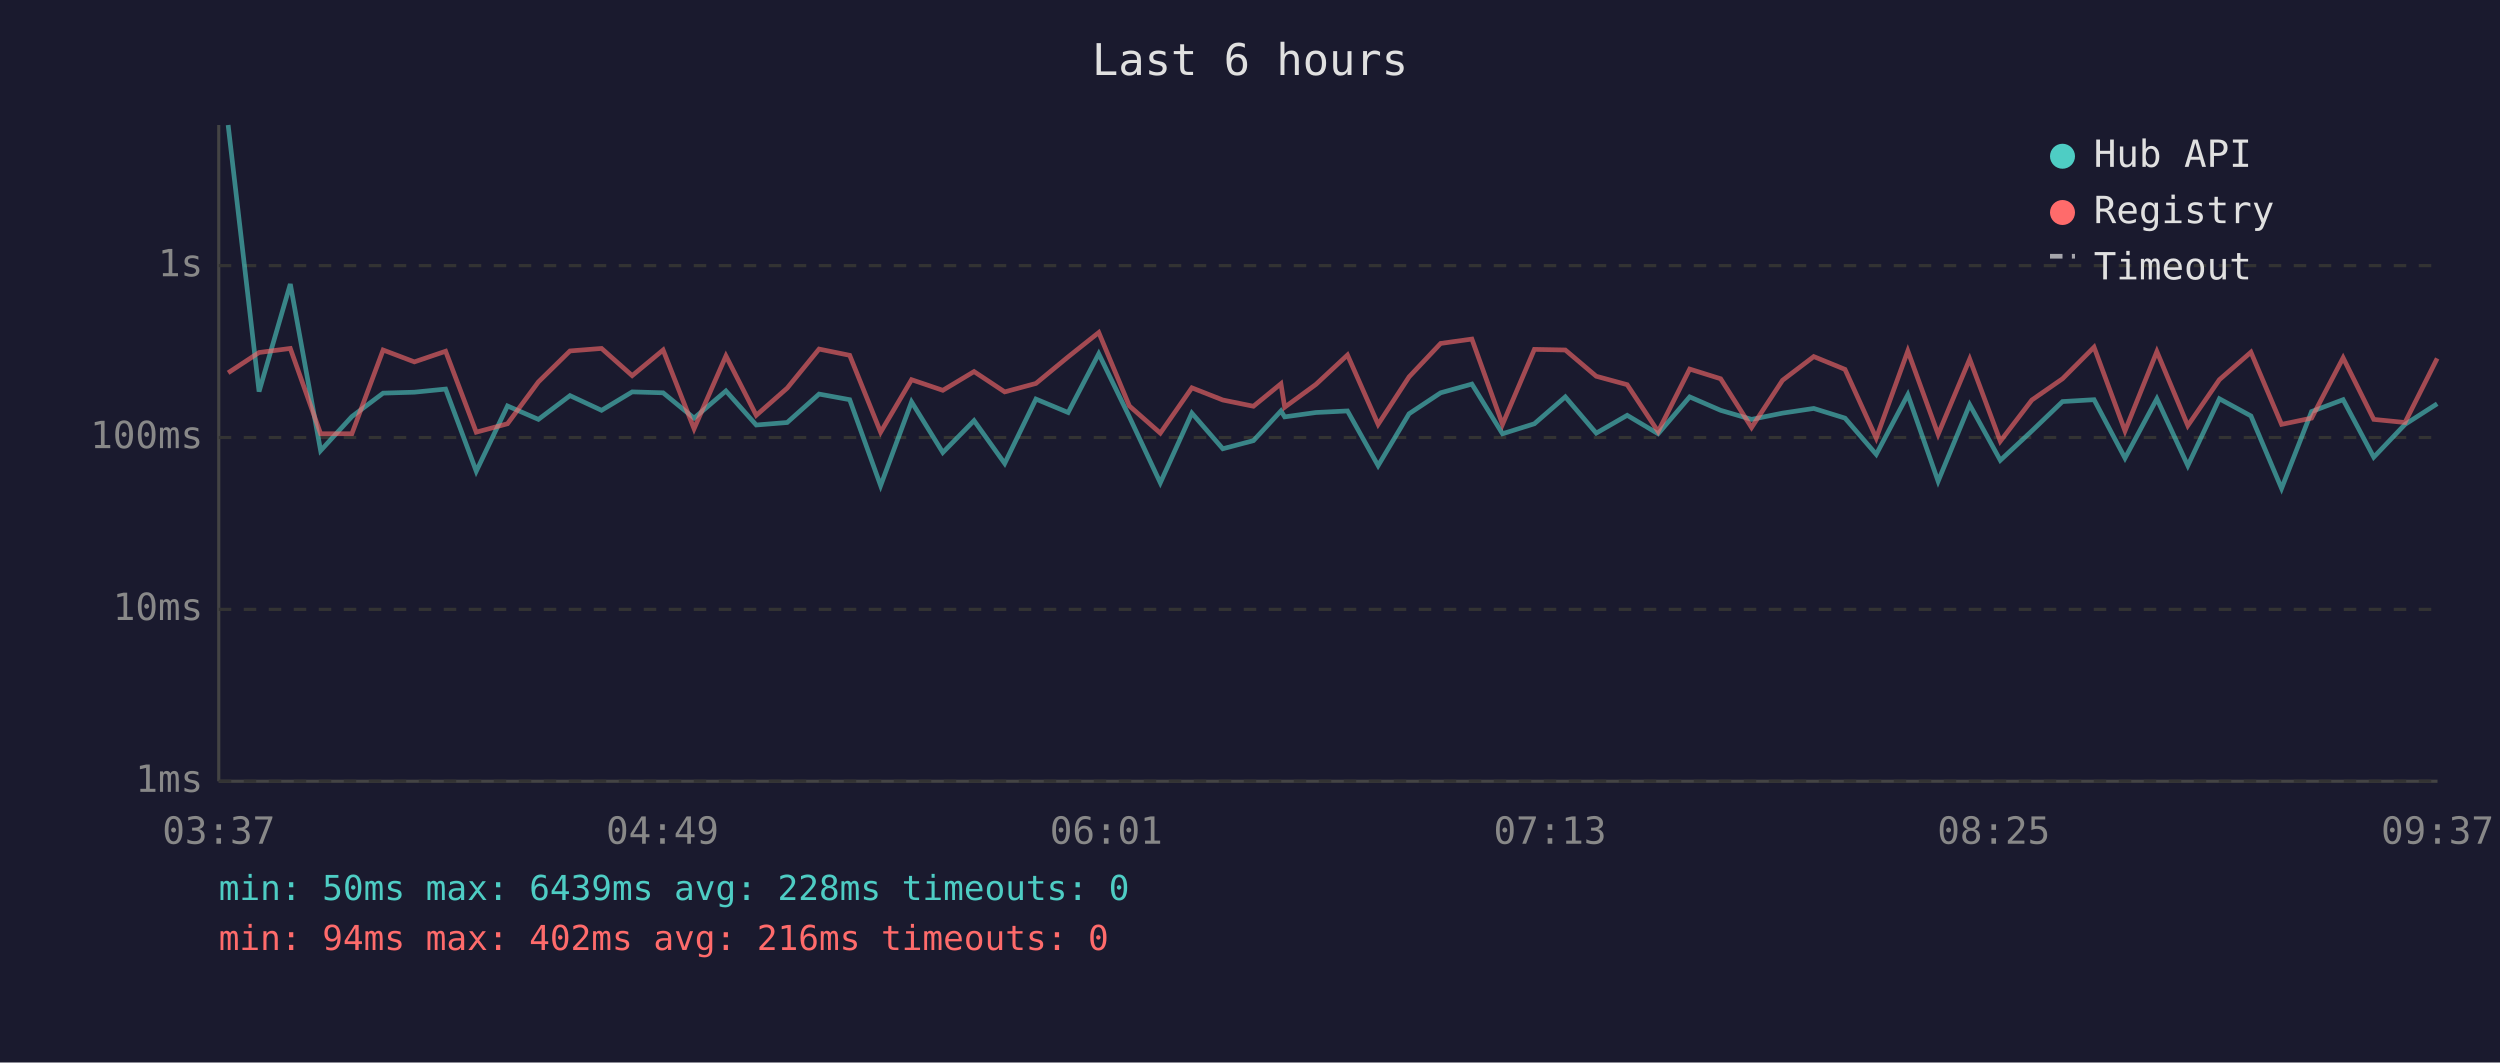
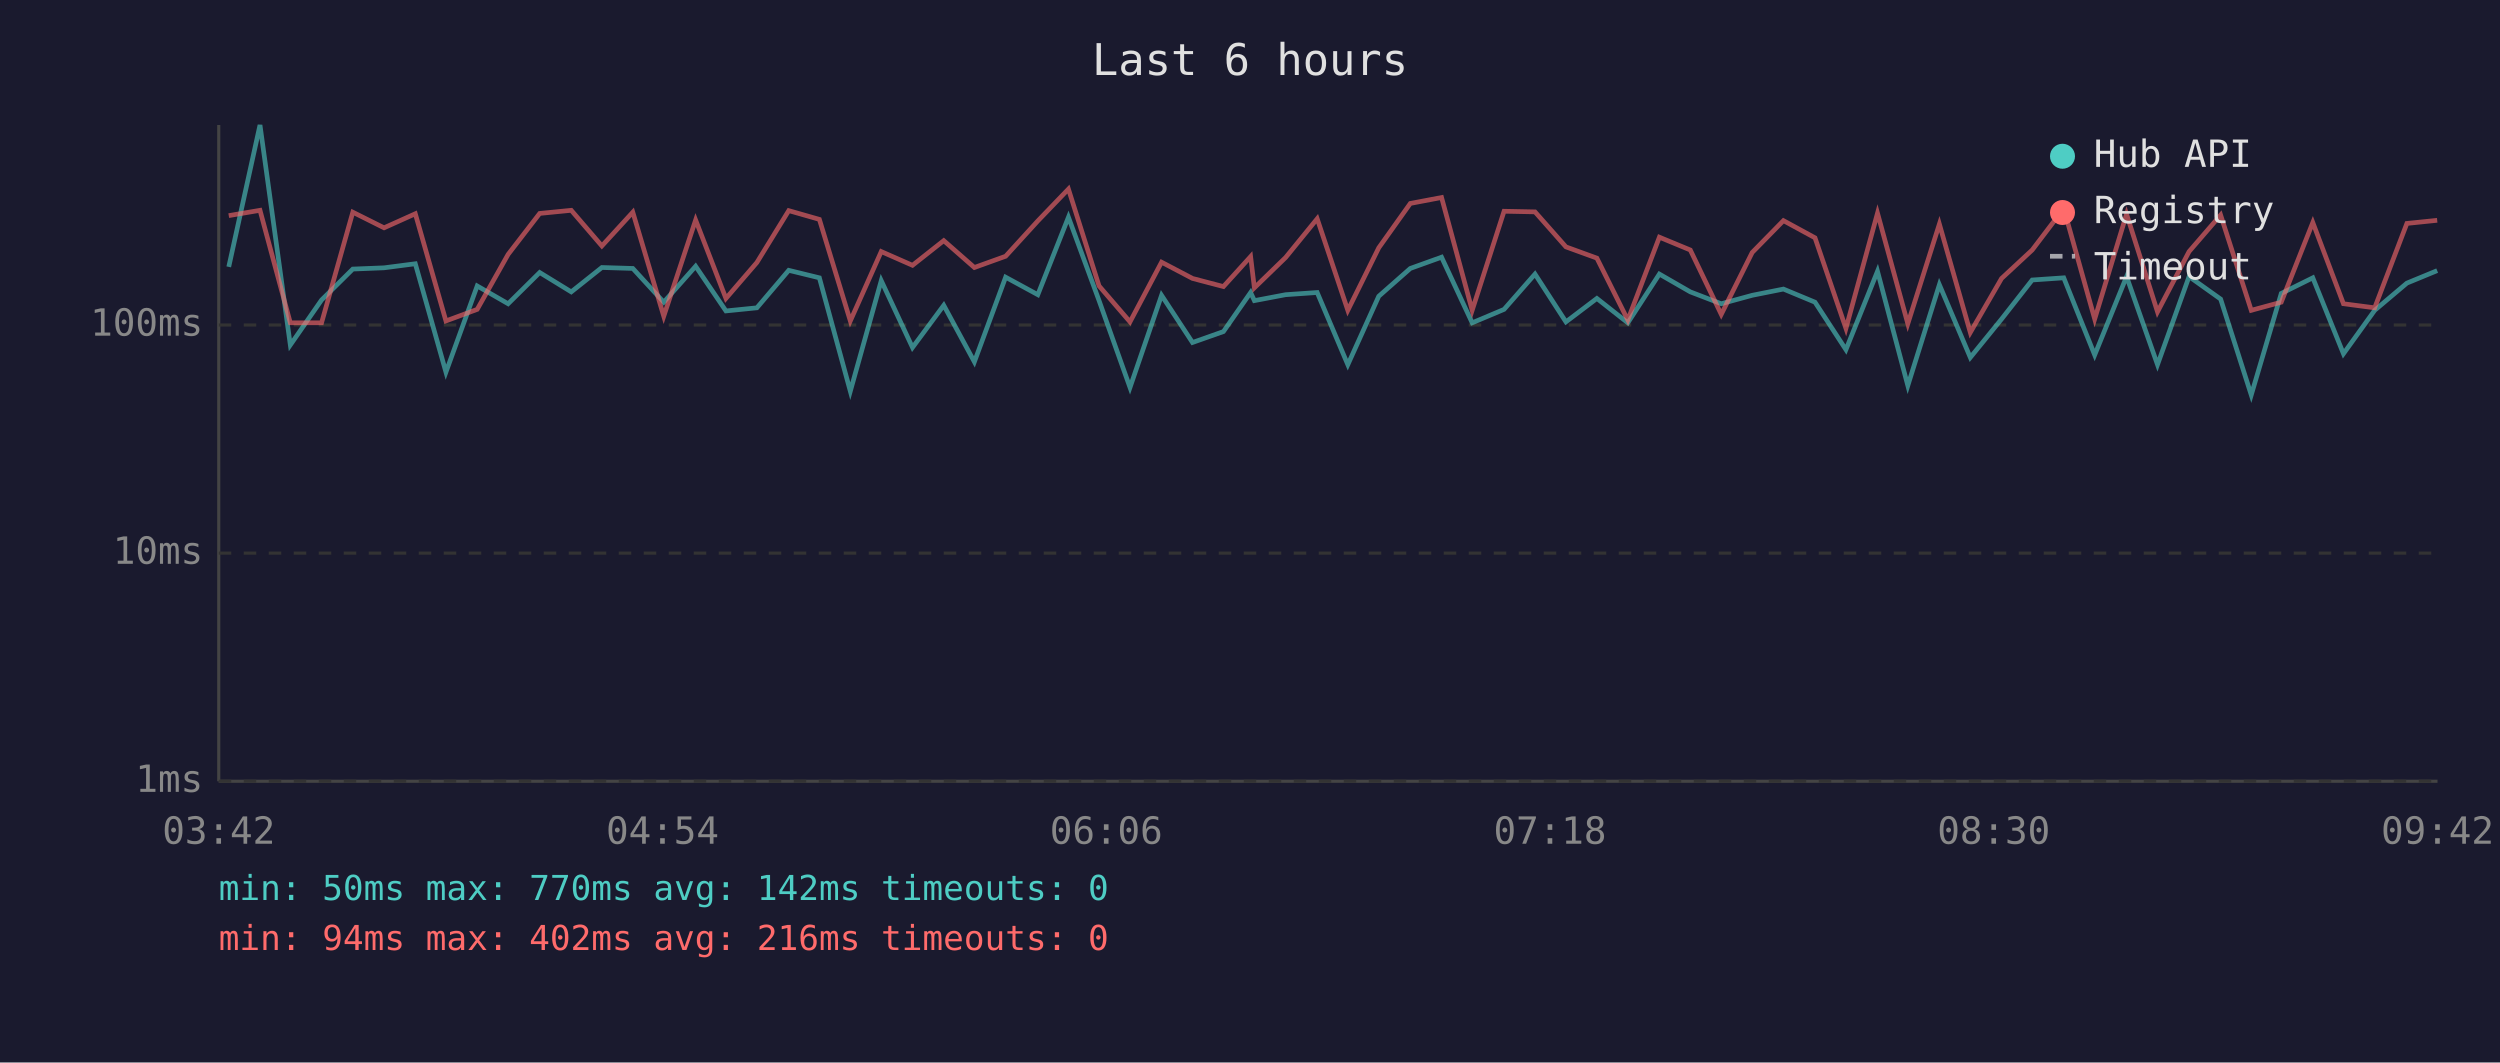
<svg xmlns="http://www.w3.org/2000/svg" viewBox="0 0 800 340" font-family="monospace" font-size="12">
  <rect width="800" height="340" fill="#1a1a2e" />
  <text x="400" y="24" fill="#e0e0e0" font-size="14" text-anchor="middle">Last 6 hours</text>
  <line x1="70" y1="40" x2="70" y2="250" stroke="#444" stroke-width="1" />
  <line x1="70" y1="250" x2="780" y2="250" stroke="#444" stroke-width="1" />
  <line x1="70" y1="250" x2="780" y2="250" stroke="#333" stroke-width="1" stroke-dasharray="4" />
  <text x="65" y="250" fill="#888" text-anchor="end" dominant-baseline="middle">1ms</text>
-   <line x1="70" y1="195" x2="780" y2="195" stroke="#333" stroke-width="1" stroke-dasharray="4" />
-   <text x="65" y="195" fill="#888" text-anchor="end" dominant-baseline="middle">10ms</text>
-   <line x1="70" y1="140" x2="780" y2="140" stroke="#333" stroke-width="1" stroke-dasharray="4" />
-   <text x="65" y="140" fill="#888" text-anchor="end" dominant-baseline="middle">100ms</text>
-   <line x1="70" y1="85" x2="780" y2="85" stroke="#333" stroke-width="1" stroke-dasharray="4" />
-   <text x="65" y="85" fill="#888" text-anchor="end" dominant-baseline="middle">1s</text>
-   <text x="70" y="270" fill="#888" text-anchor="middle">03:37</text>
-   <text x="212" y="270" fill="#888" text-anchor="middle">04:49</text>
-   <text x="354" y="270" fill="#888" text-anchor="middle">06:01</text>
-   <text x="496" y="270" fill="#888" text-anchor="middle">07:13</text>
-   <text x="638" y="270" fill="#888" text-anchor="middle">08:25</text>
-   <text x="780" y="270" fill="#888" text-anchor="middle">09:37</text>
-   <polyline points="73.0,40.0 82.9,125.3 92.9,90.9 102.6,144.2 112.6,133.3 122.6,125.8 132.6,125.5 142.6,124.5 152.4,150.8 162.4,129.9 172.3,134.2 182.4,126.6 192.5,131.3 202.3,125.4 212.2,125.7 222.1,133.8 232.3,125.1 242.0,136.0 251.9,135.2 262.1,126.1 271.9,127.9 281.8,155.4 291.7,128.6 301.7,144.8 311.7,134.6 321.5,148.3 331.5,127.7 341.8,132.0 351.6,113.2 361.4,133.4 371.3,154.5 381.4,132.2 391.3,143.6 401.1,141.0 409.9,131.5 411.1,133.4 421.1,132.0 431.2,131.5 441.0,149.0 450.9,132.4 461.0,125.7 471.0,122.9 480.8,138.8 491.0,135.6 500.9,127.0 510.8,138.6 520.7,132.9 530.6,138.8 540.7,127.0 550.6,131.3 560.5,134.2 570.4,132.2 580.4,130.7 590.4,133.8 600.4,145.4 610.5,126.3 620.2,154.0 630.3,129.5 640.1,147.3 650.2,137.9 660.0,128.5 670.1,127.9 680.0,146.6 690.2,127.6 700.1,149.0 710.2,127.6 720.3,133.1 730.1,156.3 739.7,131.7 749.8,127.9 759.6,146.3 769.6,135.8 779.9,129.2" fill="none" stroke="#4ecdc4" stroke-width="1.5" opacity="0.6" />
-   <polyline points="73.0,119.3 82.9,112.8 92.9,111.5 102.6,138.8 112.6,138.8 122.6,112.0 132.6,115.8 142.6,112.4 152.4,138.3 162.4,135.6 172.3,122.2 182.4,112.3 192.5,111.5 202.3,120.2 212.2,112.0 222.1,137.2 232.3,113.9 242.0,132.9 251.9,124.2 262.1,111.7 271.9,113.7 281.8,138.3 291.7,121.5 301.7,124.9 311.7,118.9 321.5,125.4 331.5,122.7 341.8,114.2 351.6,106.4 361.4,129.9 371.3,138.6 381.4,124.1 391.3,128.0 401.1,130.0 409.9,122.8 411.1,130.3 421.1,123.0 431.2,113.6 441.0,135.8 450.9,120.6 461.0,109.9 471.0,108.5 480.8,135.8 491.0,111.8 500.9,112.0 510.8,120.4 520.7,123.1 530.6,138.1 540.7,118.1 550.6,121.2 560.5,136.8 570.4,121.7 580.4,114.1 590.4,118.2 600.4,140.2 610.5,112.3 620.2,139.0 630.3,114.9 640.1,141.2 650.2,128.0 660.0,121.2 670.1,111.1 680.0,137.9 690.2,112.5 700.1,136.2 710.2,121.5 720.3,112.7 730.1,135.8 739.7,133.8 749.8,114.5 759.6,134.2 769.6,135.2 779.9,114.7" fill="none" stroke="#ff6b6b" stroke-width="1.5" opacity="0.6" />
+   <line x1="70" y1="177" x2="780" y2="177" stroke="#333" stroke-width="1" stroke-dasharray="4" />
+   <text x="65" y="177" fill="#888" text-anchor="end" dominant-baseline="middle">10ms</text>
+   <line x1="70" y1="104" x2="780" y2="104" stroke="#333" stroke-width="1" stroke-dasharray="4" />
+   <text x="65" y="104" fill="#888" text-anchor="end" dominant-baseline="middle">100ms</text>
+   <text x="70" y="270" fill="#888" text-anchor="middle">03:42</text>
+   <text x="212" y="270" fill="#888" text-anchor="middle">04:54</text>
+   <text x="354" y="270" fill="#888" text-anchor="middle">06:06</text>
+   <text x="496" y="270" fill="#888" text-anchor="middle">07:18</text>
+   <text x="638" y="270" fill="#888" text-anchor="middle">08:30</text>
+   <text x="780" y="270" fill="#888" text-anchor="middle">09:42</text>
+   <polyline points="73.2,85.4 83.2,40.0 92.9,110.4 102.9,96.0 112.9,86.1 122.9,85.7 132.9,84.4 142.7,119.1 152.7,91.5 162.6,97.2 172.7,87.2 182.8,93.4 192.6,85.6 202.5,85.9 212.4,96.7 222.6,85.2 232.3,99.5 242.2,98.5 252.4,86.5 262.2,88.9 272.1,125.2 282.0,89.8 292.0,111.2 302.0,97.7 311.8,115.8 321.8,88.7 332.1,94.3 341.9,69.5 351.7,96.2 361.6,124.0 371.7,94.5 381.6,109.6 391.5,106.1 400.2,93.6 401.4,96.2 411.4,94.3 421.5,93.6 431.3,116.7 441.2,94.8 451.3,85.9 461.3,82.3 471.1,103.3 481.3,99.0 491.2,87.7 501.1,103.0 511.0,95.5 520.9,103.3 531.0,87.7 540.9,93.4 550.8,97.2 560.7,94.5 570.7,92.5 580.8,96.7 590.7,111.9 600.8,86.8 610.5,123.4 620.6,91.1 630.5,114.4 640.5,102.1 650.3,89.6 660.4,88.9 670.3,113.6 680.5,88.5 690.4,116.7 700.5,88.5 710.6,95.7 720.4,126.4 730.0,93.9 740.1,88.9 749.9,113.2 759.9,99.3 770.2,90.6 779.9,86.6" fill="none" stroke="#4ecdc4" stroke-width="1.5" opacity="0.6" />
+   <polyline points="73.2,69.0 83.2,67.3 92.9,103.3 102.9,103.3 112.9,67.9 122.9,72.9 132.9,68.4 142.7,102.7 152.7,99.0 162.6,81.4 172.7,68.3 182.8,67.3 192.6,78.7 202.5,67.9 212.4,101.2 222.6,70.4 232.3,95.5 242.2,84.0 252.4,67.4 262.2,70.2 272.1,102.7 282.0,80.5 292.0,84.9 302.0,77.0 311.8,85.6 321.8,82.0 332.1,70.7 341.9,60.5 351.7,91.5 361.6,103.0 371.7,83.9 381.6,89.1 391.5,91.7 400.2,82.1 401.4,92.1 411.4,82.4 421.5,70.0 431.3,99.3 441.2,79.3 451.3,65.1 461.3,63.2 471.1,99.3 481.3,67.6 491.2,67.8 501.1,79.0 511.0,82.6 520.9,102.4 531.0,75.9 540.9,80.0 550.8,100.6 560.7,80.8 570.7,70.6 580.8,76.1 590.7,105.1 600.8,68.2 610.5,103.6 620.6,71.7 630.5,106.4 640.5,89.1 650.3,80.0 660.4,66.7 670.3,102.1 680.5,68.5 690.4,99.8 700.5,80.5 710.6,68.8 720.4,99.3 730.0,96.7 740.1,71.2 749.9,97.2 759.9,98.5 770.2,71.5 779.9,70.5" fill="none" stroke="#ff6b6b" stroke-width="1.5" opacity="0.6" />
  <circle cx="660" cy="50" r="4" fill="#4ecdc4" />
  <text x="670" y="50" fill="#e0e0e0" dominant-baseline="middle">Hub API</text>
  <circle cx="660" cy="68" r="4" fill="#ff6b6b" />
  <text x="670" y="68" fill="#e0e0e0" dominant-baseline="middle">Registry</text>
  <line x1="656" y1="82" x2="664" y2="82" stroke="#e0e0e0" stroke-width="1.5" stroke-dasharray="4,3" opacity="0.7" />
  <text x="670" y="86" fill="#e0e0e0" dominant-baseline="middle">Timeout</text>
-   <text x="70" y="288" fill="#4ecdc4" font-size="11">min: 50ms  max: 6439ms  avg: 228ms  timeouts: 0</text>
+   <text x="70" y="288" fill="#4ecdc4" font-size="11">min: 50ms  max: 770ms  avg: 142ms  timeouts: 0</text>
  <text x="70" y="304" fill="#ff6b6b" font-size="11">min: 94ms  max: 402ms  avg: 216ms  timeouts: 0</text>
</svg>
